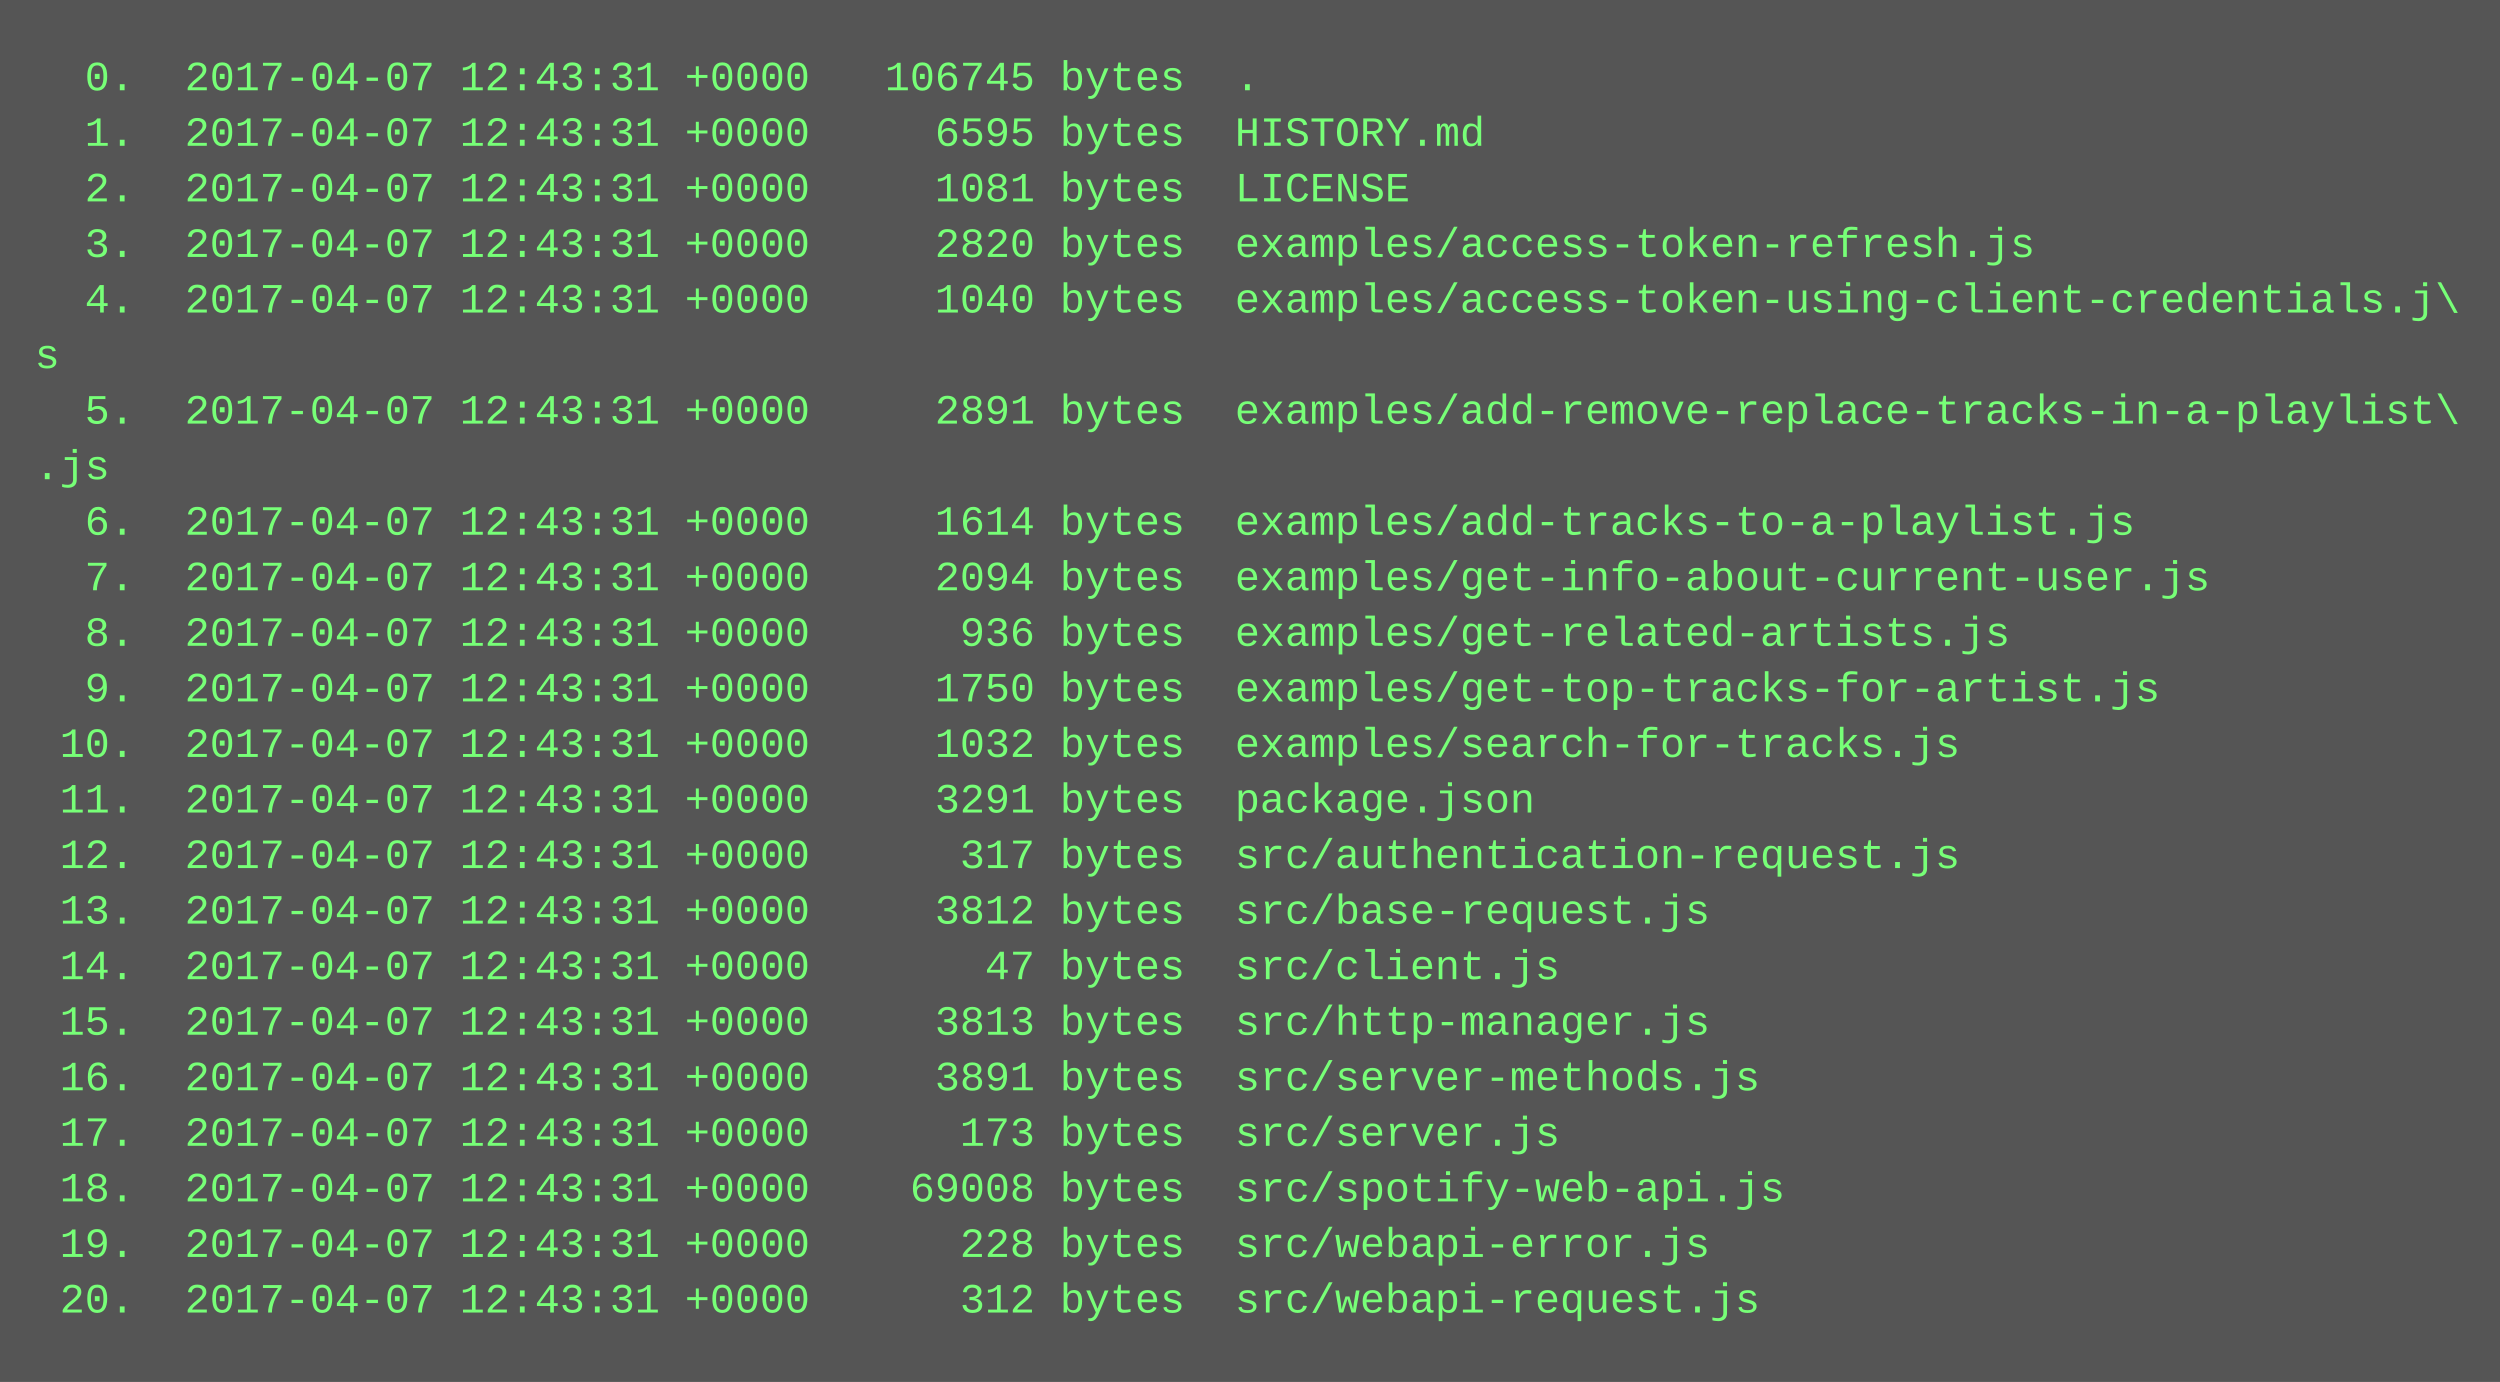
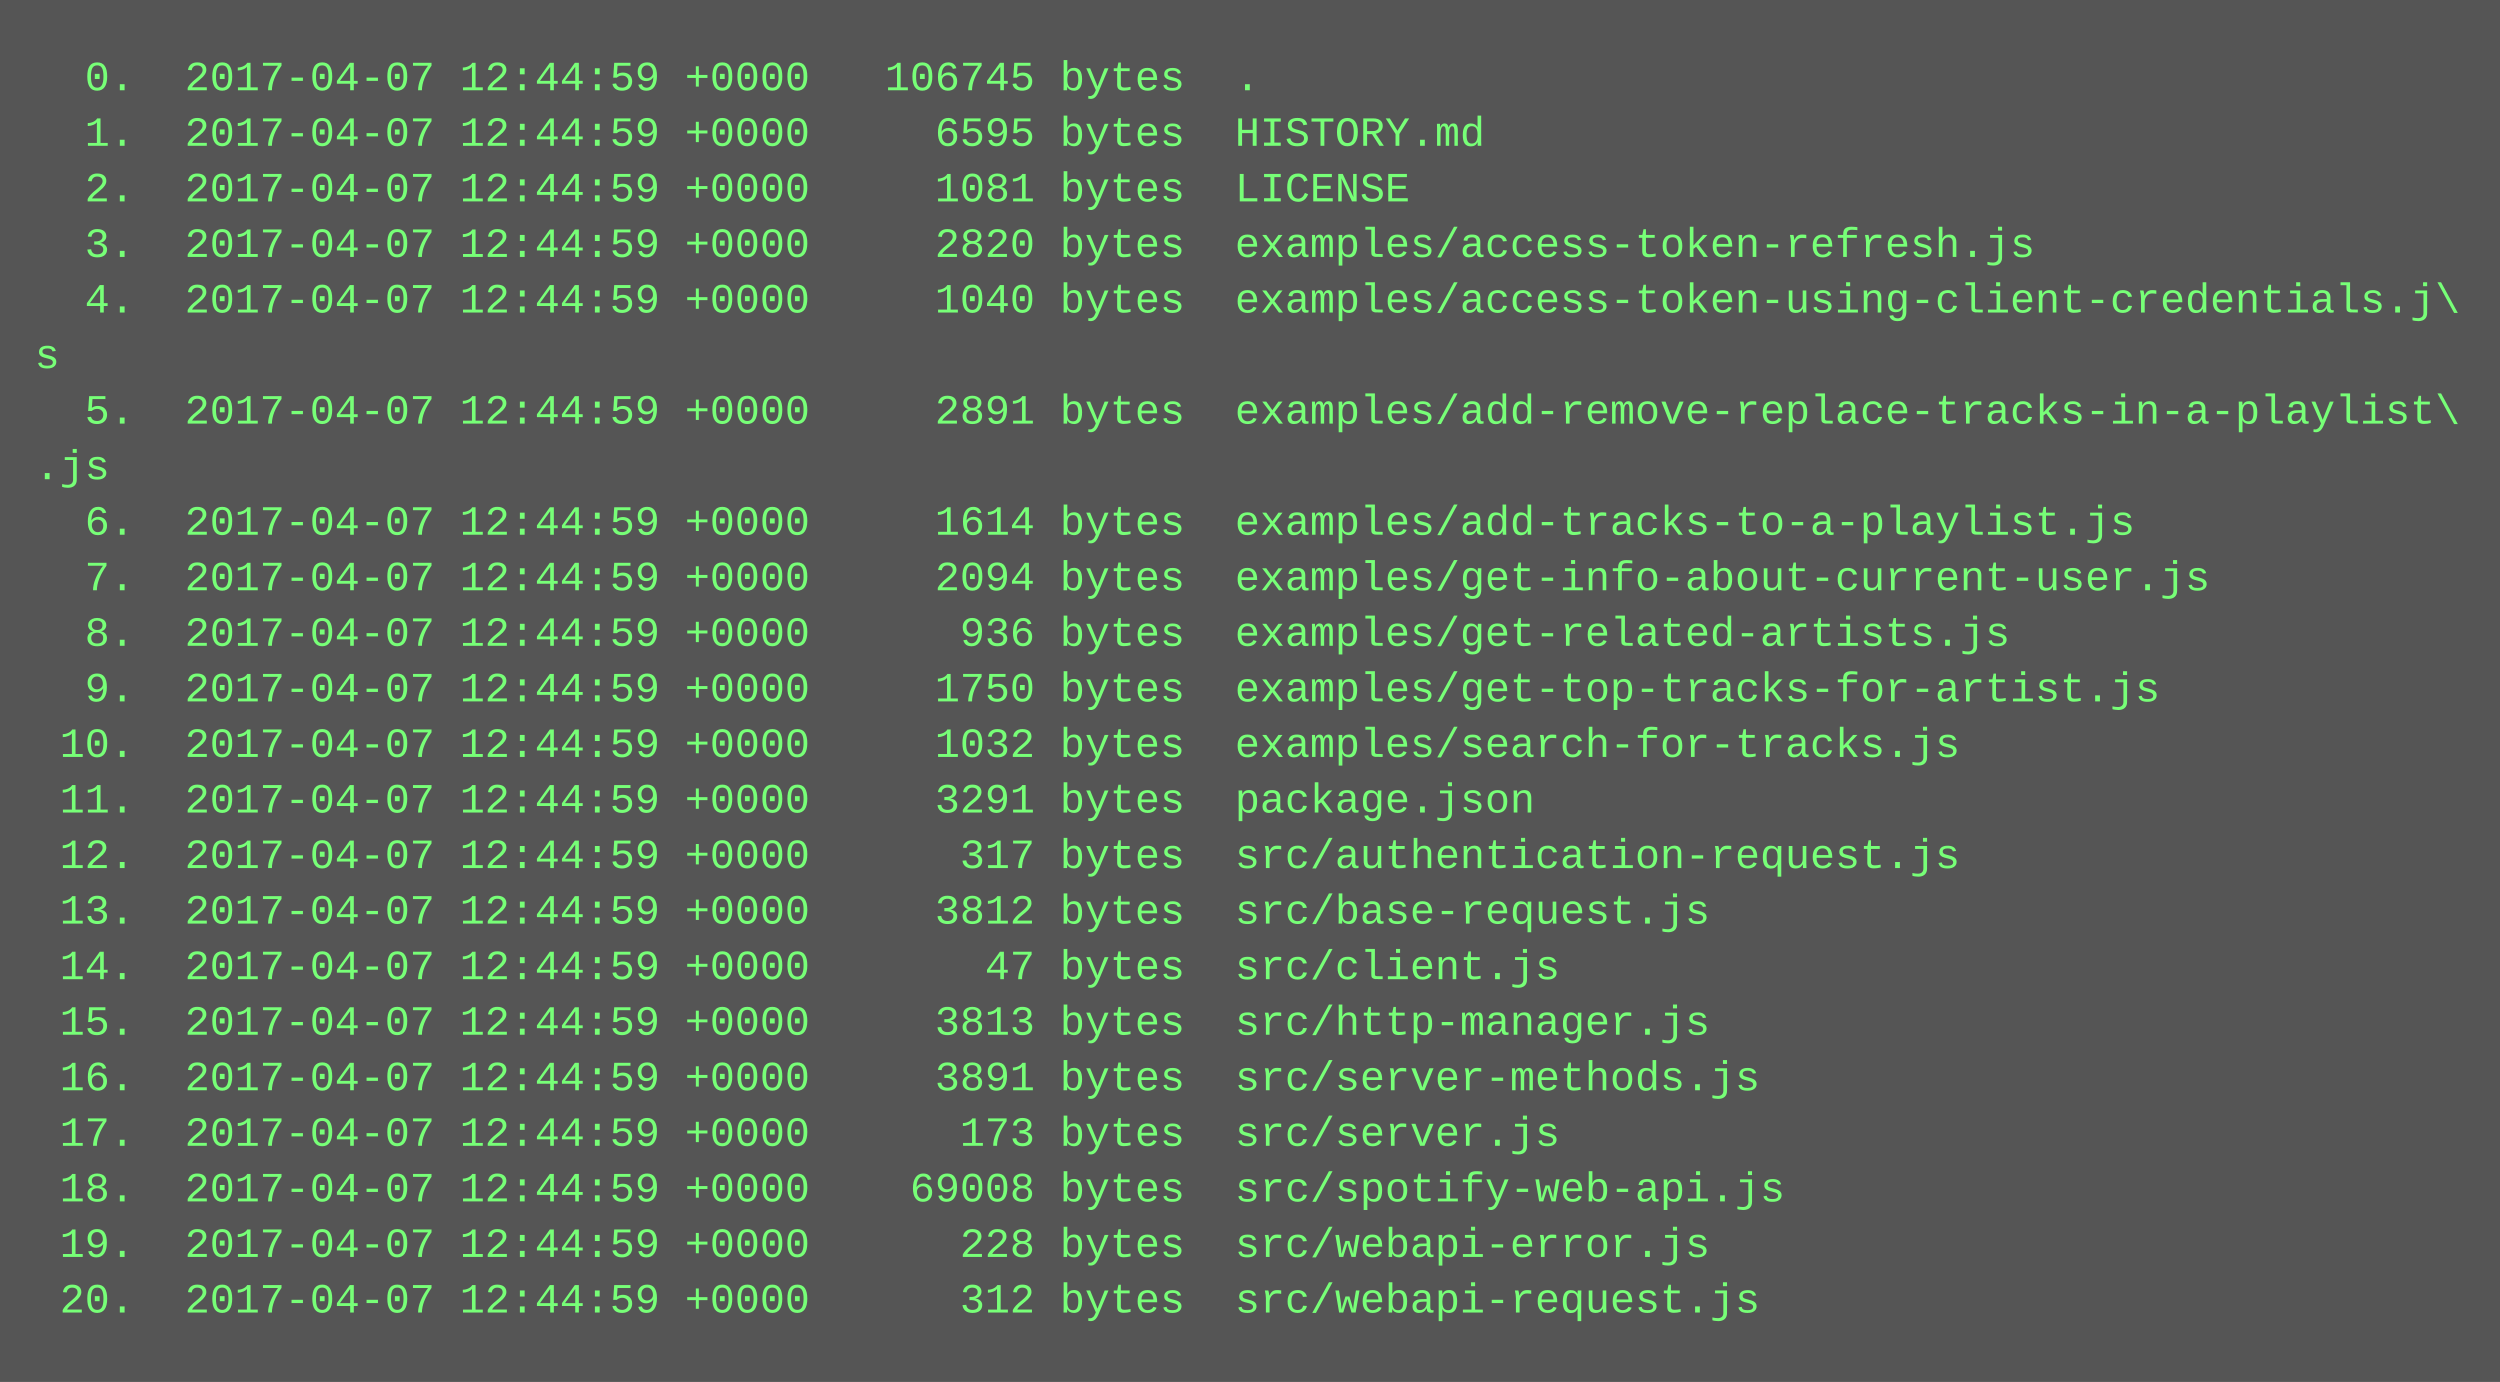
<svg xmlns="http://www.w3.org/2000/svg" height="398" width="720">
  <rect height="398" fill="#555" width="720" />
  <text fill="#7f7" font-family="Courier New" font-size="12" xml:space="preserve">
-     <tspan x="10" y="26">  0.  2017-04-07 12:43:31 +0000   106745 bytes  .</tspan>
-     <tspan x="10" y="42">  1.  2017-04-07 12:43:31 +0000     6595 bytes  HISTORY.md</tspan>
-     <tspan x="10" y="58">  2.  2017-04-07 12:43:31 +0000     1081 bytes  LICENSE</tspan>
-     <tspan x="10" y="74">  3.  2017-04-07 12:43:31 +0000     2820 bytes  examples/access-token-refresh.js</tspan>
-     <tspan x="10" y="90">  4.  2017-04-07 12:43:31 +0000     1040 bytes  examples/access-token-using-client-credentials.j\</tspan>
+     <tspan x="10" y="26">  0.  2017-04-07 12:44:59 +0000   106745 bytes  .</tspan>
+     <tspan x="10" y="42">  1.  2017-04-07 12:44:59 +0000     6595 bytes  HISTORY.md</tspan>
+     <tspan x="10" y="58">  2.  2017-04-07 12:44:59 +0000     1081 bytes  LICENSE</tspan>
+     <tspan x="10" y="74">  3.  2017-04-07 12:44:59 +0000     2820 bytes  examples/access-token-refresh.js</tspan>
+     <tspan x="10" y="90">  4.  2017-04-07 12:44:59 +0000     1040 bytes  examples/access-token-using-client-credentials.j\</tspan>
    <tspan x="10" y="106">s</tspan>
-     <tspan x="10" y="122">  5.  2017-04-07 12:43:31 +0000     2891 bytes  examples/add-remove-replace-tracks-in-a-playlist\</tspan>
+     <tspan x="10" y="122">  5.  2017-04-07 12:44:59 +0000     2891 bytes  examples/add-remove-replace-tracks-in-a-playlist\</tspan>
    <tspan x="10" y="138">.js</tspan>
-     <tspan x="10" y="154">  6.  2017-04-07 12:43:31 +0000     1614 bytes  examples/add-tracks-to-a-playlist.js</tspan>
-     <tspan x="10" y="170">  7.  2017-04-07 12:43:31 +0000     2094 bytes  examples/get-info-about-current-user.js</tspan>
-     <tspan x="10" y="186">  8.  2017-04-07 12:43:31 +0000      936 bytes  examples/get-related-artists.js</tspan>
-     <tspan x="10" y="202">  9.  2017-04-07 12:43:31 +0000     1750 bytes  examples/get-top-tracks-for-artist.js</tspan>
-     <tspan x="10" y="218"> 10.  2017-04-07 12:43:31 +0000     1032 bytes  examples/search-for-tracks.js</tspan>
-     <tspan x="10" y="234"> 11.  2017-04-07 12:43:31 +0000     3291 bytes  package.json</tspan>
-     <tspan x="10" y="250"> 12.  2017-04-07 12:43:31 +0000      317 bytes  src/authentication-request.js</tspan>
-     <tspan x="10" y="266"> 13.  2017-04-07 12:43:31 +0000     3812 bytes  src/base-request.js</tspan>
-     <tspan x="10" y="282"> 14.  2017-04-07 12:43:31 +0000       47 bytes  src/client.js</tspan>
-     <tspan x="10" y="298"> 15.  2017-04-07 12:43:31 +0000     3813 bytes  src/http-manager.js</tspan>
-     <tspan x="10" y="314"> 16.  2017-04-07 12:43:31 +0000     3891 bytes  src/server-methods.js</tspan>
-     <tspan x="10" y="330"> 17.  2017-04-07 12:43:31 +0000      173 bytes  src/server.js</tspan>
-     <tspan x="10" y="346"> 18.  2017-04-07 12:43:31 +0000    69008 bytes  src/spotify-web-api.js</tspan>
-     <tspan x="10" y="362"> 19.  2017-04-07 12:43:31 +0000      228 bytes  src/webapi-error.js</tspan>
-     <tspan x="10" y="378"> 20.  2017-04-07 12:43:31 +0000      312 bytes  src/webapi-request.js</tspan>
+     <tspan x="10" y="154">  6.  2017-04-07 12:44:59 +0000     1614 bytes  examples/add-tracks-to-a-playlist.js</tspan>
+     <tspan x="10" y="170">  7.  2017-04-07 12:44:59 +0000     2094 bytes  examples/get-info-about-current-user.js</tspan>
+     <tspan x="10" y="186">  8.  2017-04-07 12:44:59 +0000      936 bytes  examples/get-related-artists.js</tspan>
+     <tspan x="10" y="202">  9.  2017-04-07 12:44:59 +0000     1750 bytes  examples/get-top-tracks-for-artist.js</tspan>
+     <tspan x="10" y="218"> 10.  2017-04-07 12:44:59 +0000     1032 bytes  examples/search-for-tracks.js</tspan>
+     <tspan x="10" y="234"> 11.  2017-04-07 12:44:59 +0000     3291 bytes  package.json</tspan>
+     <tspan x="10" y="250"> 12.  2017-04-07 12:44:59 +0000      317 bytes  src/authentication-request.js</tspan>
+     <tspan x="10" y="266"> 13.  2017-04-07 12:44:59 +0000     3812 bytes  src/base-request.js</tspan>
+     <tspan x="10" y="282"> 14.  2017-04-07 12:44:59 +0000       47 bytes  src/client.js</tspan>
+     <tspan x="10" y="298"> 15.  2017-04-07 12:44:59 +0000     3813 bytes  src/http-manager.js</tspan>
+     <tspan x="10" y="314"> 16.  2017-04-07 12:44:59 +0000     3891 bytes  src/server-methods.js</tspan>
+     <tspan x="10" y="330"> 17.  2017-04-07 12:44:59 +0000      173 bytes  src/server.js</tspan>
+     <tspan x="10" y="346"> 18.  2017-04-07 12:44:59 +0000    69008 bytes  src/spotify-web-api.js</tspan>
+     <tspan x="10" y="362"> 19.  2017-04-07 12:44:59 +0000      228 bytes  src/webapi-error.js</tspan>
+     <tspan x="10" y="378"> 20.  2017-04-07 12:44:59 +0000      312 bytes  src/webapi-request.js</tspan>
  </text>
</svg>
